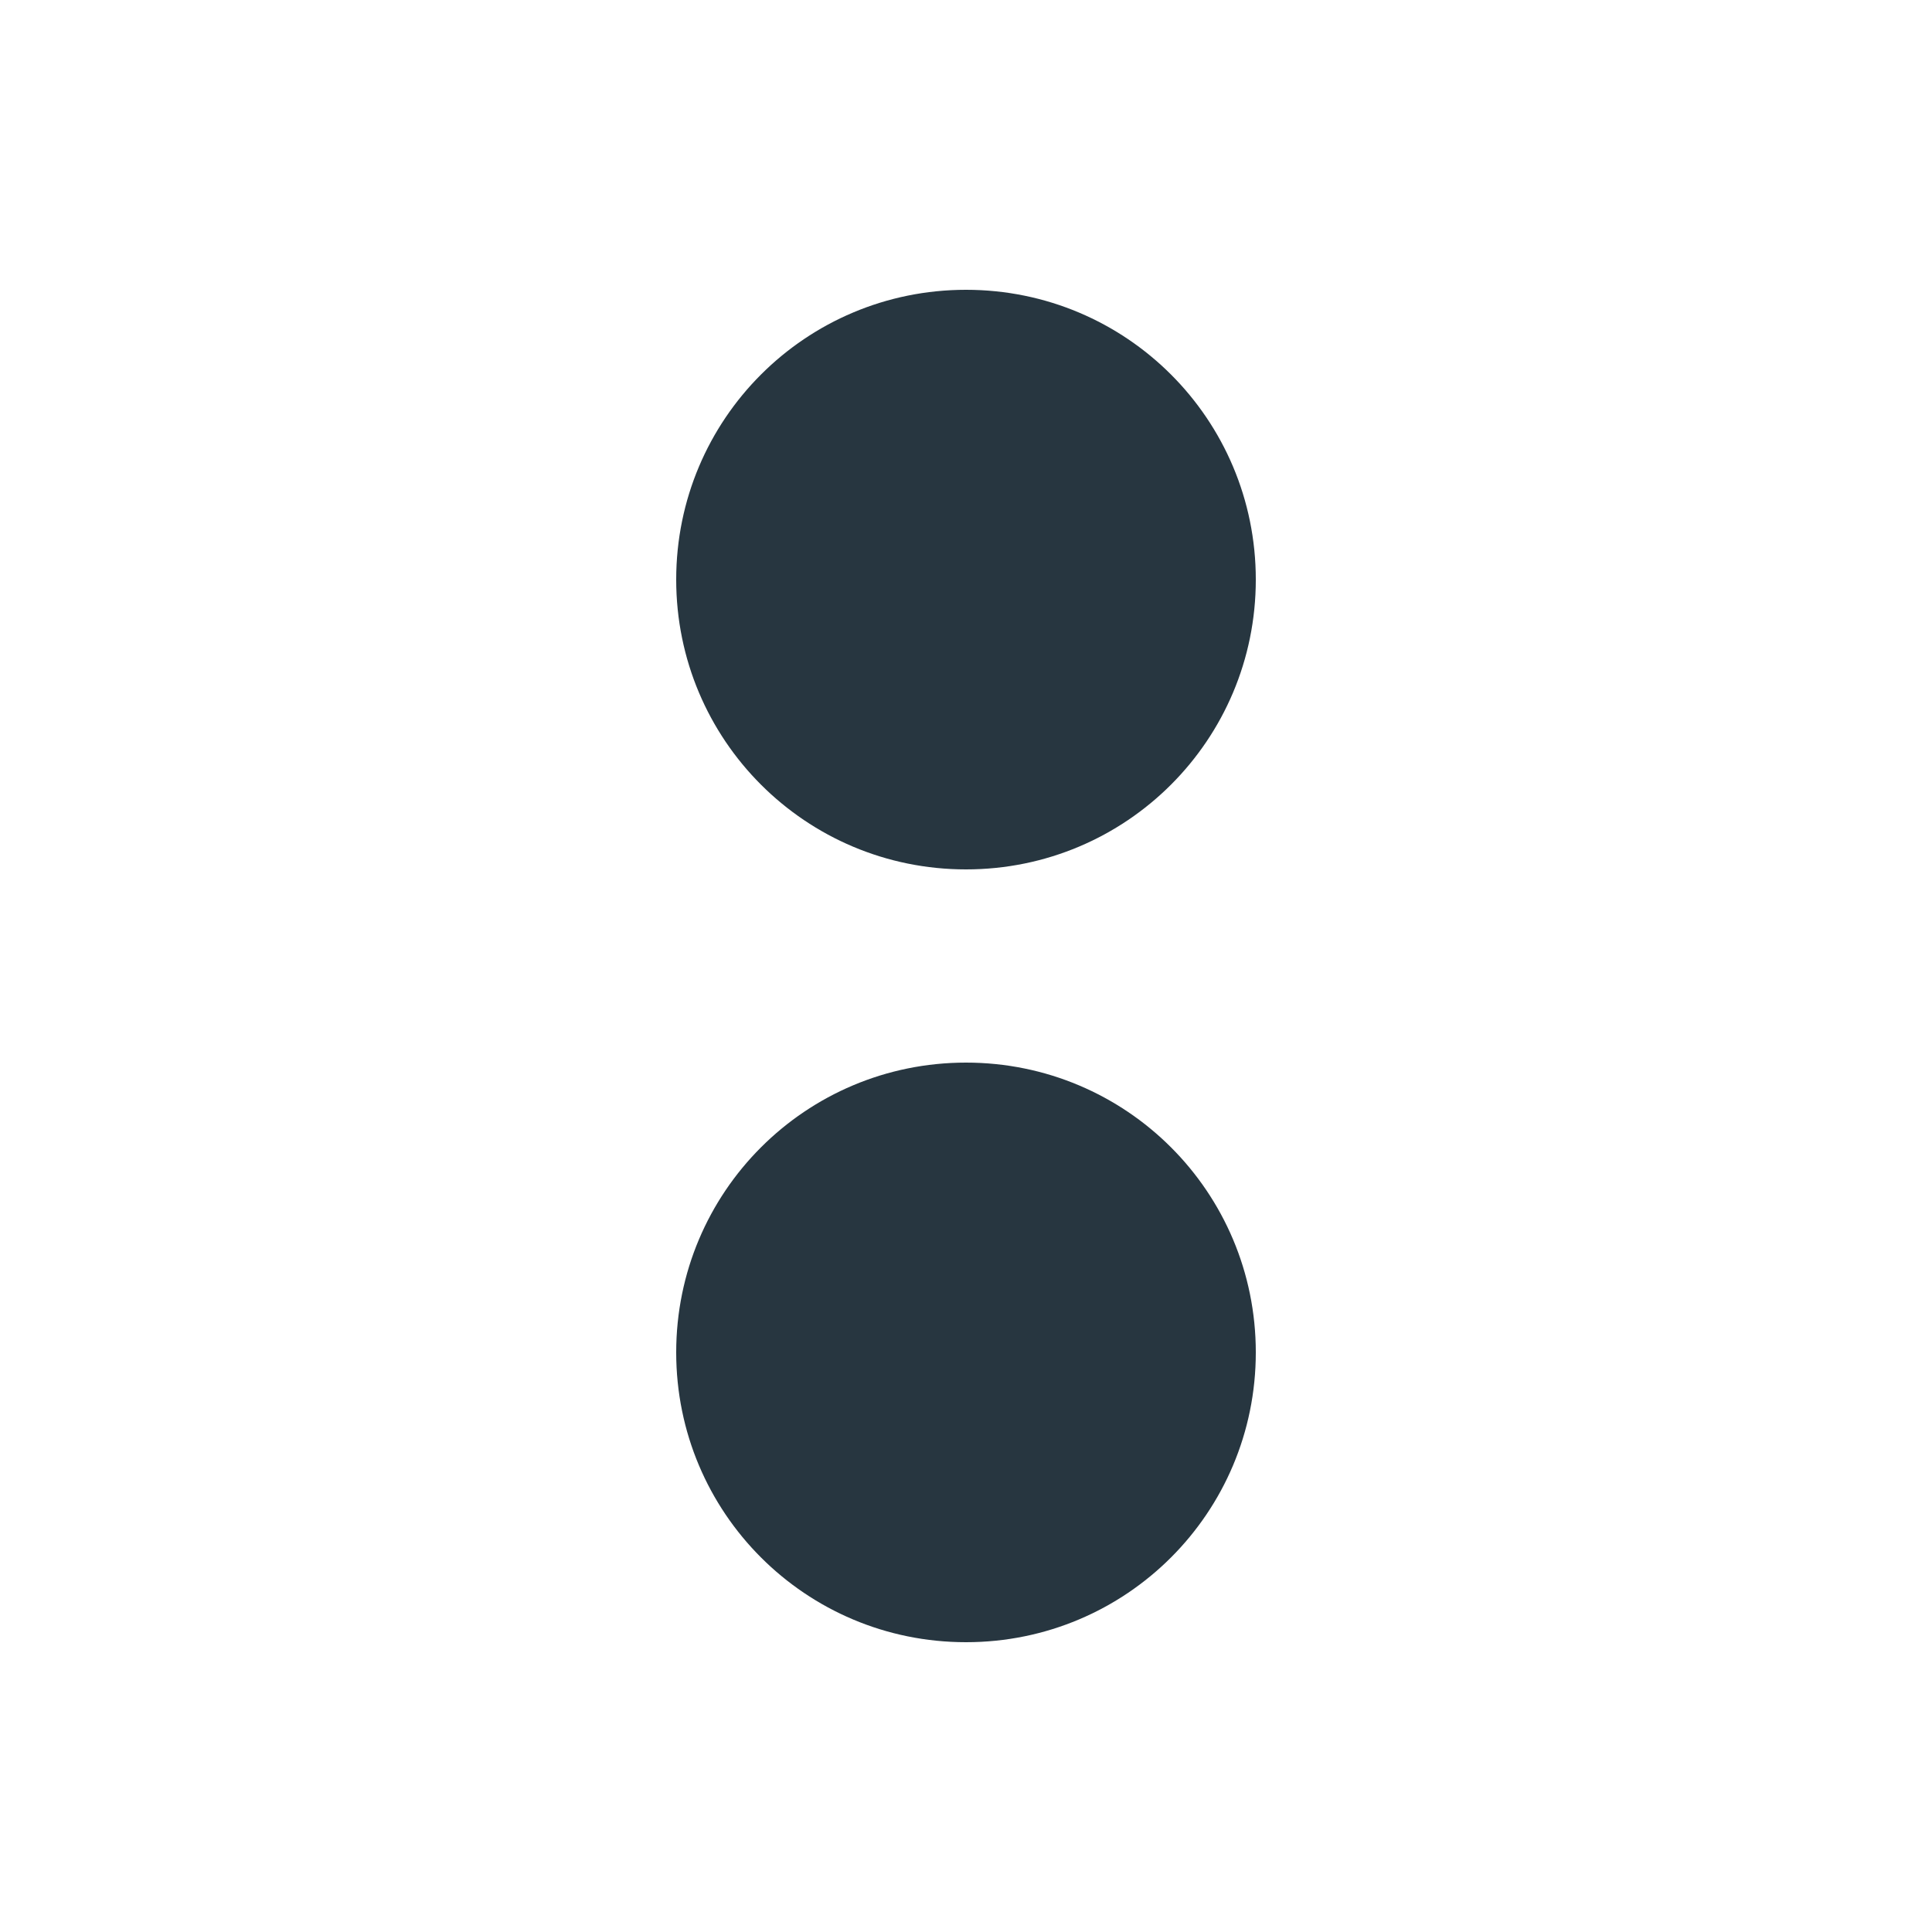
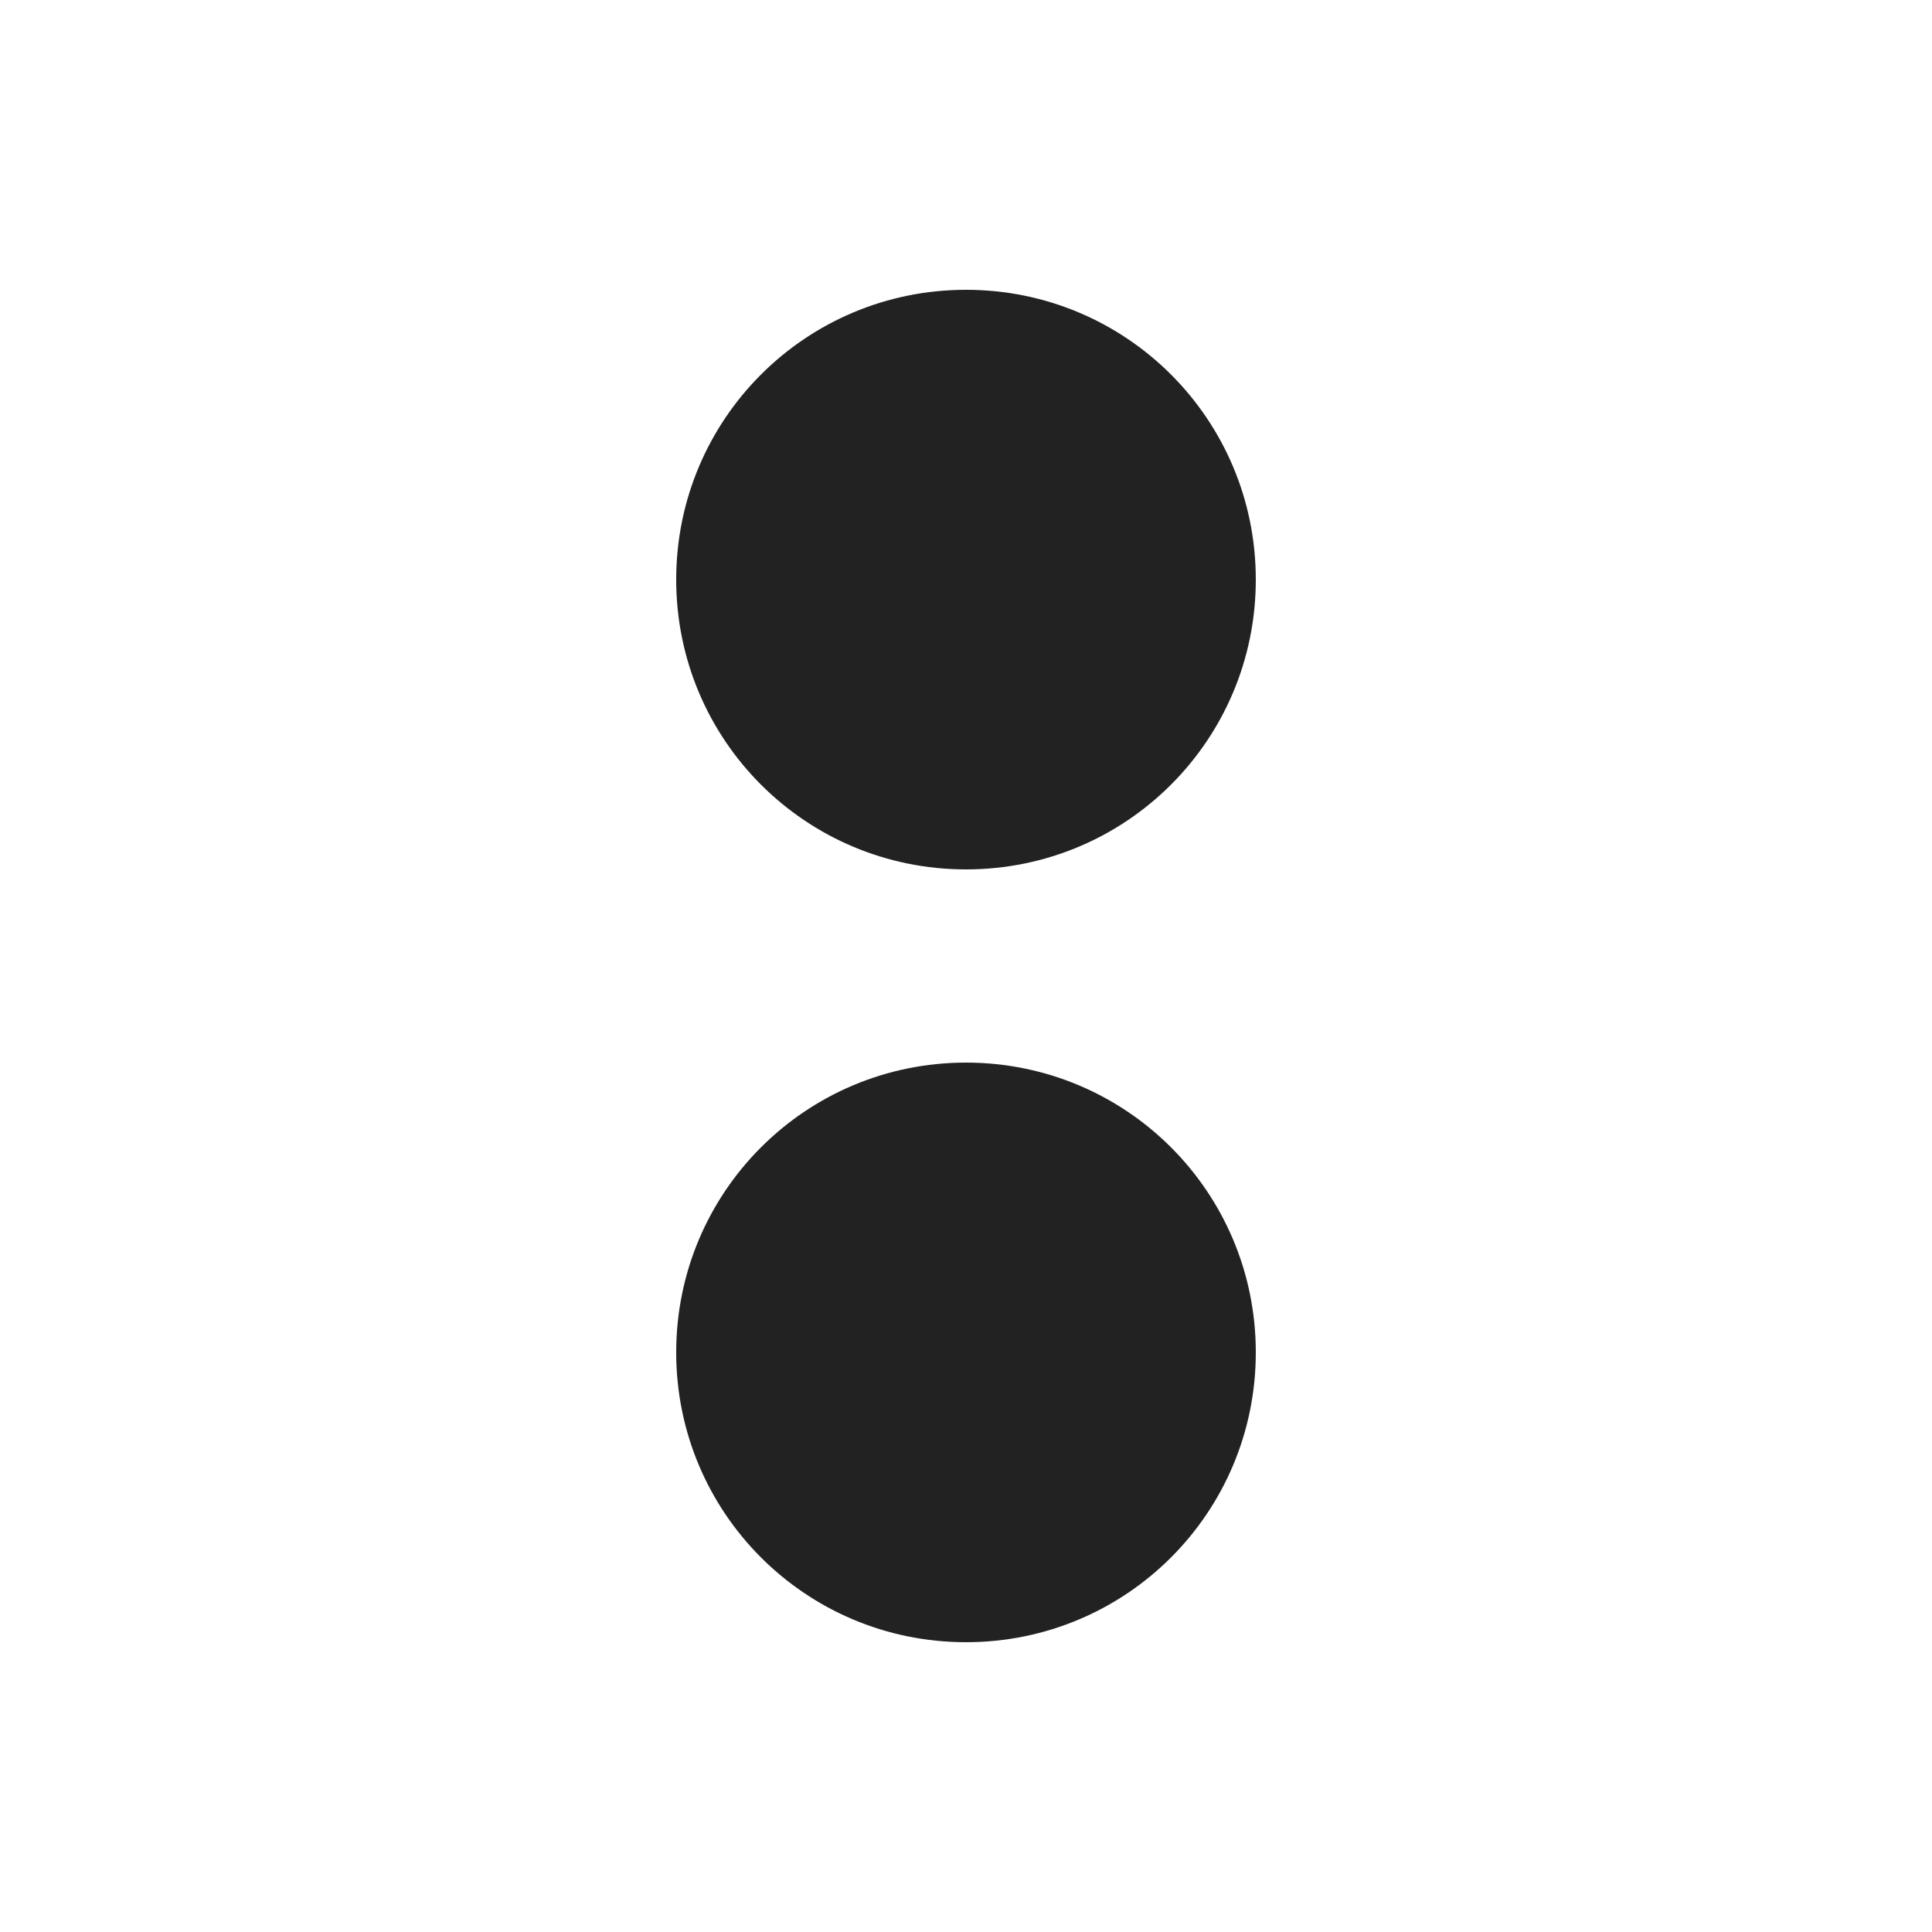
<svg xmlns="http://www.w3.org/2000/svg" version="1.1" id="Layer_1" x="0px" y="0px" viewBox="0 0 200 200" style="enable-background:new 0 0 200 200;" xml:space="preserve">
  <style type="text/css">
- 	.st0{fill-rule:evenodd;clip-rule:evenodd;fill:#273640;}
+ 	.st0{fill-rule:evenodd;clip-rule:evenodd;fill:#222222;}
</style>
  <g>
    <path class="st0" d="M100,30c16.6,0,30,13.4,30,30s-13.4,30-30,30S70,76.6,70,60S83.4,30,100,30z" />
    <path class="st0" d="M100,110c16.6,0,30,13.4,30,30s-13.4,30-30,30s-30-13.4-30-30S83.4,110,100,110z" />
  </g>
</svg>
